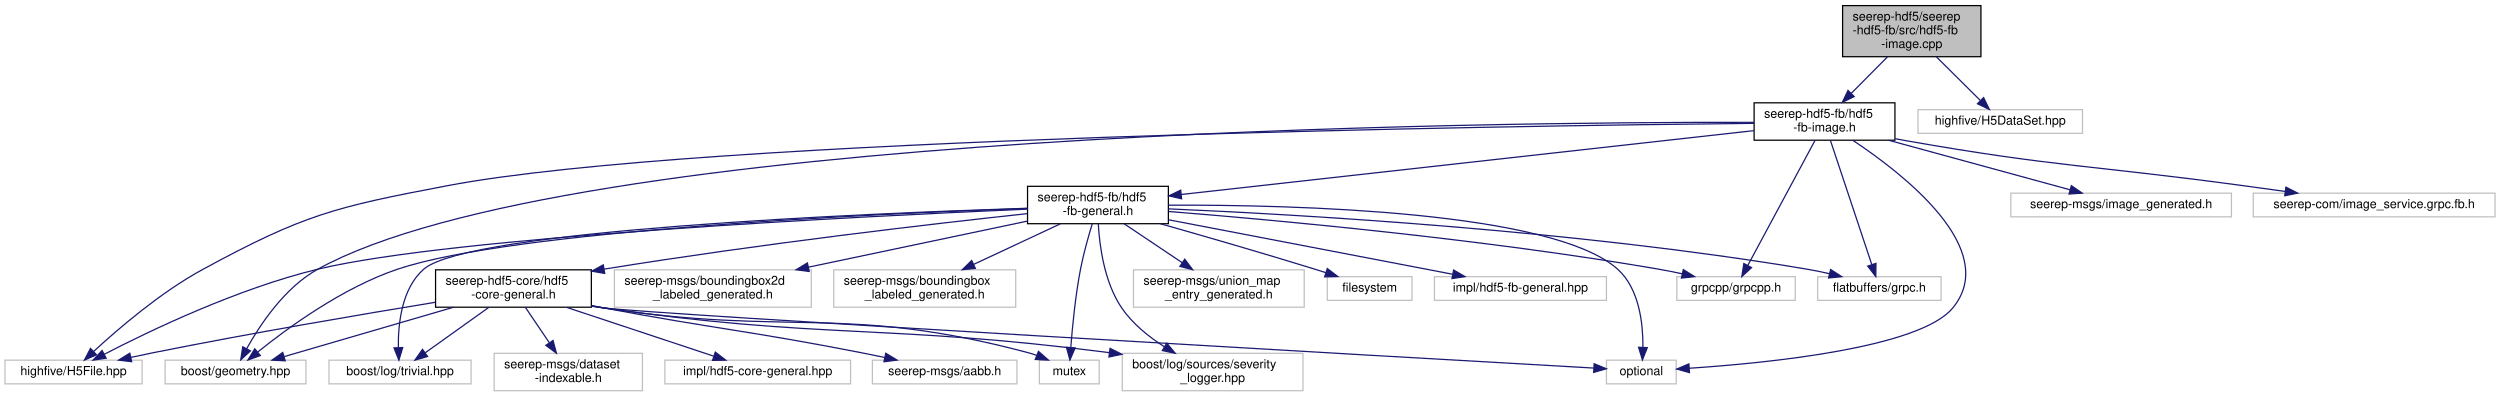
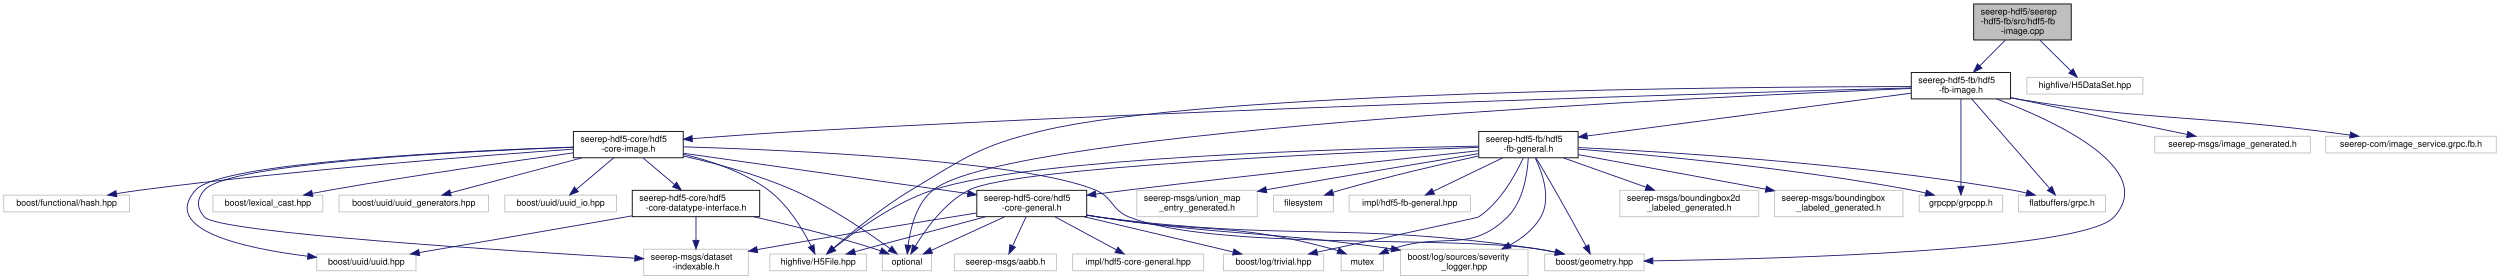
- <svg xmlns="http://www.w3.org/2000/svg" xmlns:xlink="http://www.w3.org/1999/xlink" width="2006pt" height="318pt" viewBox="0.00 0.00 2006.00 318.00">
+ <svg xmlns="http://www.w3.org/2000/svg" xmlns:xlink="http://www.w3.org/1999/xlink" width="2844pt" height="318pt" viewBox="0.00 0.00 2843.50 318.00">
  <g id="graph0" class="graph" transform="scale(1 1) rotate(0) translate(4 314)">
    <g id="node1" class="node">
      <g id="a_node1">
        <a xlink:title=" ">
-           <polygon fill="#bfbfbf" stroke="black" points="1474.5,-268.5 1474.5,-309.5 1585.5,-309.5 1585.5,-268.5 1474.5,-268.5" />
-           <text text-anchor="start" x="1482.5" y="-297.5" font-family="Helvetica,sans-Serif" font-size="10.00">seerep-hdf5/seerep</text>
-           <text text-anchor="start" x="1482.5" y="-286.5" font-family="Helvetica,sans-Serif" font-size="10.00">-hdf5-fb/src/hdf5-fb</text>
-           <text text-anchor="middle" x="1530" y="-275.5" font-family="Helvetica,sans-Serif" font-size="10.00">-image.cpp</text>
+           <polygon fill="#bfbfbf" stroke="black" points="2241,-268.5 2241,-309.5 2352,-309.5 2352,-268.5 2241,-268.5" />
+           <text text-anchor="start" x="2249" y="-297.5" font-family="Helvetica,sans-Serif" font-size="10.00">seerep-hdf5/seerep</text>
+           <text text-anchor="start" x="2249" y="-286.5" font-family="Helvetica,sans-Serif" font-size="10.00">-hdf5-fb/src/hdf5-fb</text>
+           <text text-anchor="middle" x="2296.5" y="-275.5" font-family="Helvetica,sans-Serif" font-size="10.00">-image.cpp</text>
        </a>
      </g>
    </g>
    <g id="node2" class="node">
      <g id="a_node2">
        <a xlink:href="hdf5-fb-image_8h.html" target="_top" xlink:title=" ">
-           <polygon fill="none" stroke="black" points="1403.5,-201.5 1403.5,-231.5 1516.5,-231.5 1516.5,-201.5 1403.5,-201.5" />
-           <text text-anchor="start" x="1411.5" y="-219.5" font-family="Helvetica,sans-Serif" font-size="10.00">seerep-hdf5-fb/hdf5</text>
-           <text text-anchor="middle" x="1460" y="-208.5" font-family="Helvetica,sans-Serif" font-size="10.00">-fb-image.h</text>
+           <polygon fill="none" stroke="black" points="2170,-201.5 2170,-231.5 2283,-231.5 2283,-201.5 2170,-201.5" />
+           <text text-anchor="start" x="2178" y="-219.5" font-family="Helvetica,sans-Serif" font-size="10.00">seerep-hdf5-fb/hdf5</text>
+           <text text-anchor="middle" x="2226.5" y="-208.5" font-family="Helvetica,sans-Serif" font-size="10.00">-fb-image.h</text>
        </a>
      </g>
    </g>
    <g id="edge1" class="edge">
-       <path fill="none" stroke="midnightblue" d="M1510.5,-268.36C1501.44,-259.23 1490.63,-248.35 1481.35,-239" />
-       <polygon fill="midnightblue" stroke="midnightblue" points="1483.82,-236.52 1474.29,-231.89 1478.85,-241.45 1483.82,-236.52" />
+       <path fill="none" stroke="midnightblue" d="M2277,-268.36C2267.94,-259.23 2257.13,-248.35 2247.85,-239" />
+       <polygon fill="midnightblue" stroke="midnightblue" points="2250.32,-236.52 2240.79,-231.89 2245.35,-241.45 2250.32,-236.52" />
+     </g>
+     <g id="node30" class="node">
+       <g id="a_node30">
+         <a xlink:title=" ">
+           <polygon fill="none" stroke="#bfbfbf" points="2301.5,-207 2301.5,-226 2433.5,-226 2433.5,-207 2301.5,-207" />
+           <text text-anchor="middle" x="2367.5" y="-214" font-family="Helvetica,sans-Serif" font-size="10.00">highfive/H5DataSet.hpp</text>
+         </a>
+       </g>
+     </g>
+     <g id="edge48" class="edge">
+       <path fill="none" stroke="midnightblue" d="M2316.28,-268.36C2327.39,-257.32 2341.09,-243.72 2351.52,-233.37" />
+       <polygon fill="midnightblue" stroke="midnightblue" points="2354.14,-235.7 2358.77,-226.17 2349.2,-230.74 2354.14,-235.7" />
+     </g>
+     <g id="node3" class="node">
+       <g id="a_node3">
+         <a xlink:title=" ">
+           <polygon fill="none" stroke="#bfbfbf" points="871.5,-6 871.5,-25 981.5,-25 981.5,-6 871.5,-6" />
+           <text text-anchor="middle" x="926.5" y="-13" font-family="Helvetica,sans-Serif" font-size="10.00">highfive/H5File.hpp</text>
+         </a>
+       </g>
+     </g>
+     <g id="edge2" class="edge">
+       <path fill="none" stroke="midnightblue" d="M2169.89,-215.56C1980.56,-215.31 1370.72,-210.88 1180.5,-165 1110.31,-148.07 1094.42,-135.14 1032.5,-98 999.23,-78.04 964.22,-49.41 943.93,-31.93" />
+       <polygon fill="midnightblue" stroke="midnightblue" points="946.02,-29.11 936.18,-25.18 941.42,-34.39 946.02,-29.11" />
+     </g>
+     <g id="node4" class="node">
+       <g id="a_node4">
+         <a xlink:href="hdf5-core-image_8h.html" target="_top" xlink:title=" ">
+           <polygon fill="none" stroke="black" points="648,-134.5 648,-164.5 773,-164.5 773,-134.5 648,-134.5" />
+           <text text-anchor="start" x="656" y="-152.5" font-family="Helvetica,sans-Serif" font-size="10.00">seerep-hdf5-core/hdf5</text>
+           <text text-anchor="middle" x="710.5" y="-141.5" font-family="Helvetica,sans-Serif" font-size="10.00">-core-image.h</text>
+         </a>
+       </g>
+     </g>
+     <g id="edge3" class="edge">
+       <path fill="none" stroke="midnightblue" d="M2169.8,-213.99C1987.33,-209.01 1398.88,-191.8 912.5,-165 869.64,-162.64 821.72,-159.23 783.31,-156.31" />
+       <polygon fill="midnightblue" stroke="midnightblue" points="783.49,-152.82 773.25,-155.54 782.95,-159.8 783.49,-152.82" />
+     </g>
+     <g id="node8" class="node">
+       <g id="a_node8">
+         <a xlink:title=" ">
+           <polygon fill="none" stroke="#bfbfbf" points="999.5,-6 999.5,-25 1055.5,-25 1055.5,-6 999.5,-6" />
+           <text text-anchor="middle" x="1027.5" y="-13" font-family="Helvetica,sans-Serif" font-size="10.00">optional</text>
+         </a>
+       </g>
+     </g>
+     <g id="edge46" class="edge">
+       <path fill="none" stroke="midnightblue" d="M2169.65,-213.31C1947.51,-204.3 1145.98,-167.18 1057.5,-98 1038.23,-82.93 1031.33,-54.23 1028.87,-35.22" />
+       <polygon fill="midnightblue" stroke="midnightblue" points="1032.33,-34.69 1027.85,-25.09 1025.37,-35.39 1032.33,-34.69" />
+     </g>
+     <g id="node11" class="node">
+       <g id="a_node11">
+         <a xlink:title=" ">
+           <polygon fill="none" stroke="#bfbfbf" points="1753,-6 1753,-25 1866,-25 1866,-6 1753,-6" />
+           <text text-anchor="middle" x="1809.5" y="-13" font-family="Helvetica,sans-Serif" font-size="10.00">boost/geometry.hpp</text>
+         </a>
+       </g>
+     </g>
+     <g id="edge45" class="edge">
+       <path fill="none" stroke="midnightblue" d="M2266.97,-201.47C2332.86,-176.59 2451.13,-122.14 2400.5,-67 2365.62,-29.01 2023.46,-19.55 1876.27,-17.24" />
+       <polygon fill="midnightblue" stroke="midnightblue" points="1876.07,-13.73 1866.01,-17.08 1875.96,-20.73 1876.07,-13.73" />
+     </g>
+     <g id="node20" class="node">
+       <g id="a_node20">
+         <a xlink:href="hdf5-fb-general_8h.html" target="_top" xlink:title=" ">
+           <polygon fill="none" stroke="black" points="1678,-134.5 1678,-164.5 1791,-164.5 1791,-134.5 1678,-134.5" />
+           <text text-anchor="start" x="1686" y="-152.5" font-family="Helvetica,sans-Serif" font-size="10.00">seerep-hdf5-fb/hdf5</text>
+           <text text-anchor="middle" x="1734.5" y="-141.5" font-family="Helvetica,sans-Serif" font-size="10.00">-fb-general.h</text>
+         </a>
+       </g>
+     </g>
+     <g id="edge27" class="edge">
+       <path fill="none" stroke="midnightblue" d="M2169.58,-207.98C2078.09,-195.89 1898.73,-172.2 1801.31,-159.33" />
+       <polygon fill="midnightblue" stroke="midnightblue" points="1801.66,-155.84 1791.29,-158 1800.74,-162.78 1801.66,-155.84" />
+     </g>
+     <g id="node24" class="node">
+       <g id="a_node24">
+         <a xlink:title=" ">
+           <polygon fill="none" stroke="#bfbfbf" points="2179,-73 2179,-92 2274,-92 2274,-73 2179,-73" />
+           <text text-anchor="middle" x="2226.5" y="-80" font-family="Helvetica,sans-Serif" font-size="10.00">grpcpp/grpcpp.h</text>
+         </a>
+       </g>
+     </g>
+     <g id="edge44" class="edge">
+       <path fill="none" stroke="midnightblue" d="M2226.5,-201.37C2226.5,-177.5 2226.5,-129.18 2226.5,-102.41" />
+       <polygon fill="midnightblue" stroke="midnightblue" points="2230,-102.1 2226.5,-92.1 2223,-102.1 2230,-102.1" />
+     </g>
+     <g id="node25" class="node">
+       <g id="a_node25">
+         <a xlink:title=" ">
+           <polygon fill="none" stroke="#bfbfbf" points="2292,-73 2292,-92 2391,-92 2391,-73 2292,-73" />
+           <text text-anchor="middle" x="2341.5" y="-80" font-family="Helvetica,sans-Serif" font-size="10.00">flatbuffers/grpc.h</text>
+         </a>
+       </g>
+     </g>
+     <g id="edge47" class="edge">
+       <path fill="none" stroke="midnightblue" d="M2238.81,-201.37C2260.26,-176.76 2304.37,-126.12 2327.16,-99.96" />
+       <polygon fill="midnightblue" stroke="midnightblue" points="2330.08,-101.94 2334.01,-92.1 2324.8,-97.34 2330.08,-101.94" />
+     </g>
+     <g id="node28" class="node">
+       <g id="a_node28">
+         <a xlink:title=" ">
+           <polygon fill="none" stroke="#bfbfbf" points="2447,-140 2447,-159 2624,-159 2624,-140 2447,-140" />
+           <text text-anchor="middle" x="2535.5" y="-147" font-family="Helvetica,sans-Serif" font-size="10.00">seerep-msgs/image_generated.h</text>
+         </a>
+       </g>
+     </g>
+     <g id="edge42" class="edge">
+       <path fill="none" stroke="midnightblue" d="M2283.02,-203.04C2286.22,-202.35 2289.4,-201.66 2292.5,-201 2358.39,-186.92 2434.46,-171.19 2483.68,-161.09" />
+       <polygon fill="midnightblue" stroke="midnightblue" points="2484.67,-164.46 2493.76,-159.02 2483.26,-157.6 2484.67,-164.46" />
+     </g>
+     <g id="node29" class="node">
+       <g id="a_node29">
+         <a xlink:title=" ">
+           <polygon fill="none" stroke="#bfbfbf" points="2641.5,-140 2641.5,-159 2835.5,-159 2835.5,-140 2641.5,-140" />
+           <text text-anchor="middle" x="2738.5" y="-147" font-family="Helvetica,sans-Serif" font-size="10.00">seerep-com/image_service.grpc.fb.h</text>
+         </a>
+       </g>
+     </g>
+     <g id="edge43" class="edge">
+       <path fill="none" stroke="midnightblue" d="M2283.3,-202.6C2286.41,-202.03 2289.49,-201.49 2292.5,-201 2442.93,-176.61 2482.22,-183.43 2633.5,-165 2644.94,-163.61 2657.08,-162.03 2668.87,-160.43" />
+       <polygon fill="midnightblue" stroke="midnightblue" points="2669.69,-163.86 2679.13,-159.04 2668.75,-156.92 2669.69,-163.86" />
+     </g>
+     <g id="edge4" class="edge">
+       <path fill="none" stroke="midnightblue" d="M773.35,-138.41C804.51,-131.07 841.38,-118.67 869.5,-98 892.27,-81.26 909.23,-52.61 918.49,-34.12" />
+       <polygon fill="midnightblue" stroke="midnightblue" points="921.68,-35.57 922.84,-25.03 915.37,-32.54 921.68,-35.57" />
+     </g>
+     <g id="node5" class="node">
+       <g id="a_node5">
+         <a xlink:href="hdf5-core-datatype-interface_8h.html" target="_top" xlink:title=" ">
+           <polygon fill="none" stroke="black" points="715,-67.5 715,-97.5 860,-97.5 860,-67.5 715,-67.5" />
+           <text text-anchor="start" x="723" y="-85.5" font-family="Helvetica,sans-Serif" font-size="10.00">seerep-hdf5-core/hdf5</text>
+           <text text-anchor="middle" x="787.5" y="-74.5" font-family="Helvetica,sans-Serif" font-size="10.00">-core-datatype-interface.h</text>
+         </a>
+       </g>
+     </g>
+     <g id="edge5" class="edge">
+       <path fill="none" stroke="midnightblue" d="M727.21,-134.4C737.7,-125.54 751.42,-113.96 763.11,-104.09" />
+       <polygon fill="midnightblue" stroke="midnightblue" points="765.44,-106.7 770.82,-97.58 760.93,-101.35 765.44,-106.7" />
+     </g>
+     <g id="node6" class="node">
+       <g id="a_node6">
+         <a xlink:title=" ">
+           <polygon fill="none" stroke="#bfbfbf" points="728,-0.5 728,-30.5 847,-30.5 847,-0.5 728,-0.5" />
+           <text text-anchor="start" x="736" y="-18.5" font-family="Helvetica,sans-Serif" font-size="10.00">seerep-msgs/dataset</text>
+           <text text-anchor="middle" x="787.5" y="-7.5" font-family="Helvetica,sans-Serif" font-size="10.00">-indexable.h</text>
+         </a>
+       </g>
+     </g>
+     <g id="edge19" class="edge">
+       <path fill="none" stroke="midnightblue" d="M647.55,-146.51C523.29,-141.93 256.06,-128.59 228.5,-98 219.28,-87.76 219.21,-77.17 228.5,-67 244.8,-49.16 571.47,-28.65 717.73,-20.31" />
+       <polygon fill="midnightblue" stroke="midnightblue" points="718.16,-23.8 727.95,-19.74 717.76,-16.81 718.16,-23.8" />
+     </g>
+     <g id="node7" class="node">
+       <g id="a_node7">
+         <a xlink:title=" ">
+           <polygon fill="none" stroke="#bfbfbf" points="356,-6 356,-25 469,-25 469,-6 356,-6" />
+           <text text-anchor="middle" x="412.5" y="-13" font-family="Helvetica,sans-Serif" font-size="10.00">boost/uuid/uuid.hpp</text>
+         </a>
+       </g>
+     </g>
+     <g id="edge24" class="edge">
+       <path fill="none" stroke="midnightblue" d="M647.7,-146.66C521.51,-142.31 246.76,-129.31 218.5,-98 177.26,-52.31 274.31,-31.46 345.5,-22.55" />
+       <polygon fill="midnightblue" stroke="midnightblue" points="346.28,-25.98 355.8,-21.31 345.45,-19.03 346.28,-25.98" />
+     </g>
+     <g id="edge21" class="edge">
+       <path fill="none" stroke="midnightblue" d="M773.12,-136.46C810.21,-128.15 857.59,-115.43 897.5,-98 939.46,-79.67 983.68,-49.21 1008.21,-31.18" />
+       <polygon fill="midnightblue" stroke="midnightblue" points="1010.39,-33.92 1016.32,-25.14 1006.2,-28.31 1010.39,-33.92" />
+     </g>
+     <g id="node9" class="node">
+       <g id="a_node9">
+         <a xlink:href="hdf5-core-general_8h.html" target="_top" xlink:title=" ">
+           <polygon fill="none" stroke="black" points="1107,-67.5 1107,-97.5 1232,-97.5 1232,-67.5 1107,-67.5" />
+           <text text-anchor="start" x="1115" y="-85.5" font-family="Helvetica,sans-Serif" font-size="10.00">seerep-hdf5-core/hdf5</text>
+           <text text-anchor="middle" x="1169.5" y="-74.5" font-family="Helvetica,sans-Serif" font-size="10.00">-core-general.h</text>
+         </a>
+       </g>
+     </g>
+     <g id="edge9" class="edge">
+       <path fill="none" stroke="midnightblue" d="M773.36,-139.6C857.76,-127.65 1007.39,-106.46 1096.62,-93.82" />
+       <polygon fill="midnightblue" stroke="midnightblue" points="1097.25,-97.27 1106.66,-92.4 1096.27,-90.34 1097.25,-97.27" />
+     </g>
+     <g id="edge20" class="edge">
+       <path fill="none" stroke="midnightblue" d="M773.25,-146.99C894.85,-143.33 1157.98,-131.67 1241.5,-98 1262.04,-89.72 1259.89,-75.1 1280.5,-67 1376.54,-29.24 1641.41,-46.11 1743.5,-31 1750.44,-29.97 1757.74,-28.63 1764.85,-27.19" />
+       <polygon fill="midnightblue" stroke="midnightblue" points="1766.02,-30.52 1775.07,-25.01 1764.56,-23.67 1766.02,-30.52" />
+     </g>
+     <g id="node16" class="node">
+       <g id="a_node16">
+         <a xlink:title=" ">
+           <polygon fill="none" stroke="#bfbfbf" points="0,-73 0,-92 143,-92 143,-73 0,-73" />
+           <text text-anchor="middle" x="71.5" y="-80" font-family="Helvetica,sans-Serif" font-size="10.00">boost/functional/hash.hpp</text>
+         </a>
+       </g>
+     </g>
+     <g id="edge22" class="edge">
+       <path fill="none" stroke="midnightblue" d="M647.72,-144.33C544.97,-137.15 334.61,-120.98 157.5,-98 148.03,-96.77 138,-95.27 128.27,-93.7" />
+       <polygon fill="midnightblue" stroke="midnightblue" points="128.71,-90.22 118.27,-92.05 127.57,-97.13 128.71,-90.22" />
+     </g>
+     <g id="node17" class="node">
+       <g id="a_node17">
+         <a xlink:title=" ">
+           <polygon fill="none" stroke="#bfbfbf" points="238,-73 238,-92 363,-92 363,-73 238,-73" />
+           <text text-anchor="middle" x="300.5" y="-80" font-family="Helvetica,sans-Serif" font-size="10.00">boost/lexical_cast.hpp</text>
+         </a>
+       </g>
+     </g>
+     <g id="edge23" class="edge">
+       <path fill="none" stroke="midnightblue" d="M647.74,-140.09C579.76,-130.75 468.2,-114.77 372.5,-98 365.66,-96.8 358.48,-95.46 351.41,-94.08" />
+       <polygon fill="midnightblue" stroke="midnightblue" points="351.66,-90.57 341.18,-92.06 350.31,-97.43 351.66,-90.57" />
+     </g>
+     <g id="node18" class="node">
+       <g id="a_node18">
+         <a xlink:title=" ">
+           <polygon fill="none" stroke="#bfbfbf" points="381.5,-73 381.5,-92 551.5,-92 551.5,-73 381.5,-73" />
+           <text text-anchor="middle" x="466.5" y="-80" font-family="Helvetica,sans-Serif" font-size="10.00">boost/uuid/uuid_generators.hpp</text>
+         </a>
+       </g>
+     </g>
+     <g id="edge25" class="edge">
+       <path fill="none" stroke="midnightblue" d="M657.86,-134.48C613.08,-122.55 549.63,-105.64 508.27,-94.63" />
+       <polygon fill="midnightblue" stroke="midnightblue" points="509.08,-91.22 498.52,-92.03 507.28,-97.98 509.08,-91.22" />
+     </g>
+     <g id="node19" class="node">
+       <g id="a_node19">
+         <a xlink:title=" ">
+           <polygon fill="none" stroke="#bfbfbf" points="570,-73 570,-92 697,-92 697,-73 570,-73" />
+           <text text-anchor="middle" x="633.5" y="-80" font-family="Helvetica,sans-Serif" font-size="10.00">boost/uuid/uuid_io.hpp</text>
+         </a>
+       </g>
+     </g>
+     <g id="edge26" class="edge">
+       <path fill="none" stroke="midnightblue" d="M693.79,-134.4C681.31,-123.86 664.27,-109.48 651.49,-98.69" />
+       <polygon fill="midnightblue" stroke="midnightblue" points="653.7,-95.97 643.8,-92.19 649.18,-101.32 653.7,-95.97" />
+     </g>
+     <g id="edge6" class="edge">
+       <path fill="none" stroke="midnightblue" d="M787.5,-67.4C787.5,-59.64 787.5,-49.81 787.5,-40.86" />
+       <polygon fill="midnightblue" stroke="midnightblue" points="791,-40.58 787.5,-30.58 784,-40.58 791,-40.58" />
+     </g>
+     <g id="edge7" class="edge">
+       <path fill="none" stroke="midnightblue" d="M714.65,-68.43C711.9,-67.95 709.17,-67.47 706.5,-67 625.61,-52.81 532.12,-36.82 472.68,-26.71" />
+       <polygon fill="midnightblue" stroke="midnightblue" points="473.16,-23.24 462.72,-25.02 471.99,-30.14 473.16,-23.24" />
+     </g>
+     <g id="edge8" class="edge">
+       <path fill="none" stroke="midnightblue" d="M853.01,-67.47C893.08,-58.34 945.17,-45.45 990.5,-31 992.77,-30.27 995.11,-29.48 997.45,-28.65" />
+       <polygon fill="midnightblue" stroke="midnightblue" points="998.78,-31.89 1006.93,-25.11 996.33,-25.33 998.78,-31.89" />
+     </g>
+     <g id="edge10" class="edge">
+       <path fill="none" stroke="midnightblue" d="M1117.07,-67.48C1072.47,-55.55 1009.28,-38.64 968.1,-27.63" />
+       <polygon fill="midnightblue" stroke="midnightblue" points="968.95,-24.23 958.38,-25.03 967.14,-30.99 968.95,-24.23" />
+     </g>
+     <g id="edge12" class="edge">
+       <path fill="none" stroke="midnightblue" d="M1106.79,-71.71C1044.69,-61.89 946.91,-46.1 862.5,-31 860.79,-30.69 859.07,-30.38 857.33,-30.07" />
+       <polygon fill="midnightblue" stroke="midnightblue" points="857.71,-26.58 847.24,-28.21 856.44,-33.46 857.71,-26.58" />
+     </g>
+     <g id="edge15" class="edge">
+       <path fill="none" stroke="midnightblue" d="M1138.69,-67.4C1113.88,-56.04 1079.32,-40.22 1055.34,-29.24" />
+       <polygon fill="midnightblue" stroke="midnightblue" points="1056.63,-25.99 1046.08,-25.01 1053.72,-32.35 1056.63,-25.99" />
+     </g>
+     <g id="node10" class="node">
+       <g id="a_node10">
+         <a xlink:title=" ">
+           <polygon fill="none" stroke="#bfbfbf" points="1081.5,-6 1081.5,-25 1197.5,-25 1197.5,-6 1081.5,-6" />
+           <text text-anchor="middle" x="1139.5" y="-13" font-family="Helvetica,sans-Serif" font-size="10.00">seerep-msgs/aabb.h</text>
+         </a>
+       </g>
+     </g>
+     <g id="edge11" class="edge">
+       <path fill="none" stroke="midnightblue" d="M1162.99,-67.4C1158.54,-57.76 1152.61,-44.91 1147.82,-34.54" />
+       <polygon fill="midnightblue" stroke="midnightblue" points="1150.88,-32.81 1143.51,-25.19 1144.53,-35.74 1150.88,-32.81" />
+     </g>
+     <g id="edge13" class="edge">
+       <path fill="none" stroke="midnightblue" d="M1232.02,-69.11C1236.91,-68.33 1241.78,-67.61 1246.5,-67 1466.12,-38.46 1524.33,-62.84 1743.5,-31 1750.44,-29.99 1757.74,-28.66 1764.85,-27.22" />
+       <polygon fill="midnightblue" stroke="midnightblue" points="1766.02,-30.55 1775.08,-25.04 1764.57,-23.7 1766.02,-30.55" />
+     </g>
+     <g id="node12" class="node">
+       <g id="a_node12">
+         <a xlink:title=" ">
+           <polygon fill="none" stroke="#bfbfbf" points="1521.5,-6 1521.5,-25 1569.5,-25 1569.5,-6 1521.5,-6" />
+           <text text-anchor="middle" x="1545.5" y="-13" font-family="Helvetica,sans-Serif" font-size="10.00">mutex</text>
+         </a>
+       </g>
+     </g>
+     <g id="edge14" class="edge">
+       <path fill="none" stroke="midnightblue" d="M1232.07,-69.44C1236.95,-68.59 1241.8,-67.76 1246.5,-67 1363.39,-48.04 1396.19,-61.92 1510.5,-31 1512.94,-30.34 1515.45,-29.55 1517.93,-28.68" />
+       <polygon fill="midnightblue" stroke="midnightblue" points="1519.21,-31.94 1527.28,-25.09 1516.69,-25.41 1519.21,-31.94" />
+     </g>
+     <g id="node13" class="node">
+       <g id="a_node13">
+         <a xlink:title=" ">
+           <polygon fill="none" stroke="#bfbfbf" points="1589,-0.5 1589,-30.5 1734,-30.5 1734,-0.5 1589,-0.5" />
+           <text text-anchor="start" x="1597" y="-18.5" font-family="Helvetica,sans-Serif" font-size="10.00">boost/log/sources/severity</text>
+           <text text-anchor="middle" x="1661.5" y="-7.5" font-family="Helvetica,sans-Serif" font-size="10.00">_logger.hpp</text>
+         </a>
+       </g>
+     </g>
+     <g id="edge16" class="edge">
+       <path fill="none" stroke="midnightblue" d="M1232.05,-69.3C1236.93,-68.48 1241.79,-67.7 1246.5,-67 1393.32,-45.25 1431.54,-51.78 1578.5,-31 1578.6,-30.99 1578.71,-30.97 1578.81,-30.96" />
+       <polygon fill="midnightblue" stroke="midnightblue" points="1579.29,-34.42 1588.67,-29.5 1578.26,-27.5 1579.29,-34.42" />
+     </g>
+     <g id="node14" class="node">
+       <g id="a_node14">
+         <a xlink:title=" ">
+           <polygon fill="none" stroke="#bfbfbf" points="1387.5,-6 1387.5,-25 1501.5,-25 1501.5,-6 1387.5,-6" />
+           <text text-anchor="middle" x="1444.5" y="-13" font-family="Helvetica,sans-Serif" font-size="10.00">boost/log/trivial.hpp</text>
+         </a>
+       </g>
+     </g>
+     <g id="edge17" class="edge">
+       <path fill="none" stroke="midnightblue" d="M1228.83,-67.48C1279.73,-55.45 1352.02,-38.36 1398.6,-27.35" />
+       <polygon fill="midnightblue" stroke="midnightblue" points="1399.49,-30.74 1408.42,-25.03 1397.88,-23.92 1399.49,-30.74" />
+     </g>
+     <g id="node15" class="node">
+       <g id="a_node15">
+         <a xlink:title=" ">
+           <polygon fill="none" stroke="#bfbfbf" points="1216,-6 1216,-25 1365,-25 1365,-6 1216,-6" />
+           <text text-anchor="middle" x="1290.5" y="-13" font-family="Helvetica,sans-Serif" font-size="10.00">impl/hdf5-core-general.hpp</text>
+         </a>
+       </g>
+     </g>
+     <g id="edge18" class="edge">
+       <path fill="none" stroke="midnightblue" d="M1195.76,-67.4C1216.52,-56.24 1245.3,-40.78 1265.68,-29.83" />
+       <polygon fill="midnightblue" stroke="midnightblue" points="1267.51,-32.82 1274.66,-25.01 1264.2,-26.66 1267.51,-32.82" />
+     </g>
+     <g id="edge28" class="edge">
+       <path fill="none" stroke="midnightblue" d="M1677.76,-147.74C1536.5,-145.29 1172.2,-135.44 1057.5,-98 1013.05,-83.49 968.31,-50.87 944.34,-31.59" />
+       <polygon fill="midnightblue" stroke="midnightblue" points="946.44,-28.79 936.49,-25.15 942,-34.2 946.44,-28.79" />
+     </g>
+     <g id="edge38" class="edge">
+       <path fill="none" stroke="midnightblue" d="M1677.82,-146.44C1531.61,-140.79 1149.54,-123.71 1098.5,-98 1070.4,-83.84 1048.65,-53.27 1036.99,-33.86" />
+       <polygon fill="midnightblue" stroke="midnightblue" points="1039.98,-32.03 1031.96,-25.11 1033.91,-35.52 1039.98,-32.03" />
+     </g>
+     <g id="edge29" class="edge">
+       <path fill="none" stroke="midnightblue" d="M1677.84,-142.55C1591.88,-133.44 1423.4,-115.28 1280.5,-98 1268.17,-96.51 1255.08,-94.86 1242.37,-93.22" />
+       <polygon fill="midnightblue" stroke="midnightblue" points="1242.65,-89.73 1232.29,-91.91 1241.75,-96.67 1242.65,-89.73" />
+     </g>
+     <g id="edge35" class="edge">
+       <path fill="none" stroke="midnightblue" d="M1743.03,-134.42C1749.1,-124.33 1757.4,-110.39 1764.5,-98 1777.01,-76.17 1790.95,-50.75 1799.95,-34.18" />
+       <polygon fill="midnightblue" stroke="midnightblue" points="1803.17,-35.58 1804.86,-25.12 1797.02,-32.24 1803.17,-35.58" />
+     </g>
+     <g id="edge37" class="edge">
+       <path fill="none" stroke="midnightblue" d="M1734.32,-134.31C1733.31,-116.18 1728.79,-85 1710.5,-67 1667.76,-24.95 1637.19,-50.51 1580.5,-31 1578.59,-30.34 1576.63,-29.63 1574.66,-28.89" />
+       <polygon fill="midnightblue" stroke="midnightblue" points="1575.55,-25.48 1564.96,-25.06 1572.97,-31.99 1575.55,-25.48" />
+     </g>
+     <g id="edge39" class="edge">
+       <path fill="none" stroke="midnightblue" d="M1742.3,-134.25C1750.51,-117.15 1760.68,-88.15 1748.5,-67 1740.57,-53.22 1727.27,-42.85 1713.43,-35.22" />
+       <polygon fill="midnightblue" stroke="midnightblue" points="1714.81,-31.99 1704.31,-30.58 1711.64,-38.23 1714.81,-31.99" />
+     </g>
+     <g id="edge40" class="edge">
+       <path fill="none" stroke="midnightblue" d="M1728.55,-134.21C1720.06,-115.67 1702.66,-83.73 1677.5,-67 1676.53,-66.36 1562.63,-41.84 1494.46,-27.21" />
+       <polygon fill="midnightblue" stroke="midnightblue" points="1494.85,-23.72 1484.34,-25.04 1493.39,-30.56 1494.85,-23.72" />
+     </g>
+     <g id="node21" class="node">
+       <g id="a_node21">
+         <a xlink:title=" ">
+           <polygon fill="none" stroke="#bfbfbf" points="1838.5,-67.5 1838.5,-97.5 1996.5,-97.5 1996.5,-67.5 1838.5,-67.5" />
+           <text text-anchor="start" x="1846.5" y="-85.5" font-family="Helvetica,sans-Serif" font-size="10.00">seerep-msgs/boundingbox2d</text>
+           <text text-anchor="middle" x="1917.5" y="-74.5" font-family="Helvetica,sans-Serif" font-size="10.00">_labeled_generated.h</text>
+         </a>
+       </g>
+     </g>
+     <g id="edge30" class="edge">
+       <path fill="none" stroke="midnightblue" d="M1774.21,-134.4C1801.79,-124.6 1838.72,-111.48 1868.19,-101.02" />
+       <polygon fill="midnightblue" stroke="midnightblue" points="1869.62,-104.22 1877.87,-97.58 1867.27,-97.63 1869.62,-104.22" />
+     </g>
+     <g id="node22" class="node">
+       <g id="a_node22">
+         <a xlink:title=" ">
+           <polygon fill="none" stroke="#bfbfbf" points="2014.5,-67.5 2014.5,-97.5 2160.5,-97.5 2160.5,-67.5 2014.5,-67.5" />
+           <text text-anchor="start" x="2022.5" y="-85.5" font-family="Helvetica,sans-Serif" font-size="10.00">seerep-msgs/boundingbox</text>
+           <text text-anchor="middle" x="2087.5" y="-74.5" font-family="Helvetica,sans-Serif" font-size="10.00">_labeled_generated.h</text>
+         </a>
+       </g>
+     </g>
+     <g id="edge31" class="edge">
+       <path fill="none" stroke="midnightblue" d="M1791.22,-138.06C1848.87,-127.44 1938.8,-110.88 2004.47,-98.79" />
+       <polygon fill="midnightblue" stroke="midnightblue" points="2005.19,-102.22 2014.39,-96.96 2003.92,-95.33 2005.19,-102.22" />
    </g>
    <g id="node23" class="node">
      <g id="a_node23">
        <a xlink:title=" ">
-           <polygon fill="none" stroke="#bfbfbf" points="1535,-207 1535,-226 1667,-226 1667,-207 1535,-207" />
-           <text text-anchor="middle" x="1601" y="-214" font-family="Helvetica,sans-Serif" font-size="10.00">highfive/H5DataSet.hpp</text>
-         </a>
-       </g>
+           <polygon fill="none" stroke="#bfbfbf" points="1289,-67.5 1289,-97.5 1426,-97.5 1426,-67.5 1289,-67.5" />
+           <text text-anchor="start" x="1297" y="-85.5" font-family="Helvetica,sans-Serif" font-size="10.00">seerep-msgs/union_map</text>
+           <text text-anchor="middle" x="1357.5" y="-74.5" font-family="Helvetica,sans-Serif" font-size="10.00">_entry_generated.h</text>
+         </a>
+       </g>
+     </g>
+     <g id="edge32" class="edge">
+       <path fill="none" stroke="midnightblue" d="M1677.97,-139.24C1619.92,-129.66 1526.7,-114.11 1436.27,-98.12" />
+       <polygon fill="midnightblue" stroke="midnightblue" points="1436.85,-94.67 1426.39,-96.37 1435.63,-101.56 1436.85,-94.67" />
    </g>
    <g id="edge33" class="edge">
-       <path fill="none" stroke="midnightblue" d="M1549.78,-268.36C1560.89,-257.32 1574.59,-243.72 1585.02,-233.37" />
-       <polygon fill="midnightblue" stroke="midnightblue" points="1587.64,-235.7 1592.27,-226.17 1582.7,-230.74 1587.64,-235.7" />
-     </g>
-     <g id="node3" class="node">
-       <g id="a_node3">
-         <a xlink:title=" ">
-           <polygon fill="none" stroke="#bfbfbf" points="0,-6 0,-25 110,-25 110,-6 0,-6" />
-           <text text-anchor="middle" x="55" y="-13" font-family="Helvetica,sans-Serif" font-size="10.00">highfive/H5File.hpp</text>
-         </a>
-       </g>
-     </g>
-     <g id="edge2" class="edge">
-       <path fill="none" stroke="midnightblue" d="M1403.44,-215.03C1207.59,-213.07 559.12,-203.73 355,-165 264.55,-147.84 239.92,-141.9 159,-98 124.95,-79.53 90.57,-49.96 71.11,-31.98" />
-       <polygon fill="midnightblue" stroke="midnightblue" points="73.41,-29.34 63.72,-25.04 68.62,-34.44 73.41,-29.34" />
-     </g>
-     <g id="node4" class="node">
-       <g id="a_node4">
-         <a xlink:href="hdf5-fb-general_8h.html" target="_top" xlink:title=" ">
-           <polygon fill="none" stroke="black" points="820.5,-134.5 820.5,-164.5 933.5,-164.5 933.5,-134.5 820.5,-134.5" />
-           <text text-anchor="start" x="828.5" y="-152.5" font-family="Helvetica,sans-Serif" font-size="10.00">seerep-hdf5-fb/hdf5</text>
-           <text text-anchor="middle" x="877" y="-141.5" font-family="Helvetica,sans-Serif" font-size="10.00">-fb-general.h</text>
-         </a>
-       </g>
-     </g>
-     <g id="edge3" class="edge">
-       <path fill="none" stroke="midnightblue" d="M1403.3,-209.18C1295.12,-197.12 1059.71,-170.87 943.97,-157.97" />
-       <polygon fill="midnightblue" stroke="midnightblue" points="944.15,-154.47 933.83,-156.84 943.38,-161.42 944.15,-154.47" />
-     </g>
-     <g id="node8" class="node">
-       <g id="a_node8">
-         <a xlink:title=" ">
-           <polygon fill="none" stroke="#bfbfbf" points="128.5,-6 128.5,-25 241.5,-25 241.5,-6 128.5,-6" />
-           <text text-anchor="middle" x="185" y="-13" font-family="Helvetica,sans-Serif" font-size="10.00">boost/geometry.hpp</text>
-         </a>
-       </g>
-     </g>
-     <g id="edge30" class="edge">
-       <path fill="none" stroke="midnightblue" d="M1403.48,-215.84C1192.52,-216.24 452.91,-209.51 251,-98 224.53,-83.38 204.63,-53.44 193.92,-34.2" />
-       <polygon fill="midnightblue" stroke="midnightblue" points="196.95,-32.44 189.16,-25.25 190.76,-35.73 196.95,-32.44" />
-     </g>
-     <g id="node10" class="node">
-       <g id="a_node10">
-         <a xlink:title=" ">
-           <polygon fill="none" stroke="#bfbfbf" points="1285,-6 1285,-25 1341,-25 1341,-6 1285,-6" />
-           <text text-anchor="middle" x="1313" y="-13" font-family="Helvetica,sans-Serif" font-size="10.00">optional</text>
-         </a>
-       </g>
-     </g>
-     <g id="edge31" class="edge">
-       <path fill="none" stroke="midnightblue" d="M1482.61,-201.46C1523.33,-174.47 1601.35,-113.87 1563,-67 1536.7,-34.86 1414.75,-22.71 1351.41,-18.51" />
-       <polygon fill="midnightblue" stroke="midnightblue" points="1351.61,-15.01 1341.41,-17.88 1351.17,-22 1351.61,-15.01" />
-     </g>
-     <g id="node17" class="node">
-       <g id="a_node17">
-         <a xlink:title=" ">
-           <polygon fill="none" stroke="#bfbfbf" points="1341.5,-73 1341.5,-92 1436.5,-92 1436.5,-73 1341.5,-73" />
-           <text text-anchor="middle" x="1389" y="-80" font-family="Helvetica,sans-Serif" font-size="10.00">grpcpp/grpcpp.h</text>
-         </a>
-       </g>
-     </g>
-     <g id="edge29" class="edge">
-       <path fill="none" stroke="midnightblue" d="M1452.4,-201.37C1439.33,-177.08 1412.63,-127.44 1398.41,-101" />
-       <polygon fill="midnightblue" stroke="midnightblue" points="1401.44,-99.25 1393.62,-92.1 1395.28,-102.56 1401.44,-99.25" />
-     </g>
-     <g id="node18" class="node">
-       <g id="a_node18">
-         <a xlink:title=" ">
-           <polygon fill="none" stroke="#bfbfbf" points="1454.5,-73 1454.5,-92 1553.5,-92 1553.5,-73 1454.5,-73" />
-           <text text-anchor="middle" x="1504" y="-80" font-family="Helvetica,sans-Serif" font-size="10.00">flatbuffers/grpc.h</text>
-         </a>
-       </g>
-     </g>
-     <g id="edge32" class="edge">
-       <path fill="none" stroke="midnightblue" d="M1464.71,-201.37C1472.74,-177.29 1489.06,-128.31 1497.93,-101.7" />
-       <polygon fill="midnightblue" stroke="midnightblue" points="1501.29,-102.69 1501.13,-92.1 1494.65,-100.48 1501.29,-102.69" />
-     </g>
-     <g id="node21" class="node">
-       <g id="a_node21">
-         <a xlink:title=" ">
-           <polygon fill="none" stroke="#bfbfbf" points="1609.5,-140 1609.5,-159 1786.5,-159 1786.5,-140 1609.5,-140" />
-           <text text-anchor="middle" x="1698" y="-147" font-family="Helvetica,sans-Serif" font-size="10.00">seerep-msgs/image_generated.h</text>
-         </a>
-       </g>
-     </g>
-     <g id="edge27" class="edge">
-       <path fill="none" stroke="midnightblue" d="M1511.35,-201.48C1554.94,-189.57 1616.66,-172.72 1657,-161.7" />
-       <polygon fill="midnightblue" stroke="midnightblue" points="1658.05,-165.04 1666.77,-159.03 1656.2,-158.29 1658.05,-165.04" />
-     </g>
-     <g id="node22" class="node">
-       <g id="a_node22">
-         <a xlink:title=" ">
-           <polygon fill="none" stroke="#bfbfbf" points="1804,-140 1804,-159 1998,-159 1998,-140 1804,-140" />
-           <text text-anchor="middle" x="1901" y="-147" font-family="Helvetica,sans-Serif" font-size="10.00">seerep-com/image_service.grpc.fb.h</text>
-         </a>
-       </g>
-     </g>
-     <g id="edge28" class="edge">
-       <path fill="none" stroke="midnightblue" d="M1516.82,-202.7C1519.92,-202.1 1523,-201.53 1526,-201 1645.23,-179.99 1676.04,-181.28 1796,-165 1806.82,-163.53 1818.26,-161.96 1829.46,-160.42" />
-       <polygon fill="midnightblue" stroke="midnightblue" points="1830.23,-163.85 1839.65,-159.02 1829.27,-156.92 1830.23,-163.85" />
-     </g>
-     <g id="edge4" class="edge">
-       <path fill="none" stroke="midnightblue" d="M820.47,-146.21C687.54,-140.44 358.3,-123.95 251,-98 186.55,-82.41 115.88,-48.48 79.57,-29.69" />
-       <polygon fill="midnightblue" stroke="midnightblue" points="81.17,-26.57 70.68,-25.03 77.92,-32.77 81.17,-26.57" />
-     </g>
-     <g id="node5" class="node">
-       <g id="a_node5">
-         <a xlink:href="hdf5-core-general_8h.html" target="_top" xlink:title=" ">
-           <polygon fill="none" stroke="black" points="345.5,-67.5 345.5,-97.5 470.5,-97.5 470.5,-67.5 345.5,-67.5" />
-           <text text-anchor="start" x="353.5" y="-85.5" font-family="Helvetica,sans-Serif" font-size="10.00">seerep-hdf5-core/hdf5</text>
-           <text text-anchor="middle" x="408" y="-74.5" font-family="Helvetica,sans-Serif" font-size="10.00">-core-general.h</text>
-         </a>
-       </g>
-     </g>
-     <g id="edge5" class="edge">
-       <path fill="none" stroke="midnightblue" d="M820.27,-142.59C745.02,-134.46 607.86,-118.63 480.7,-98.04" />
-       <polygon fill="midnightblue" stroke="midnightblue" points="481.21,-94.58 470.78,-96.42 480.09,-101.49 481.21,-94.58" />
-     </g>
-     <g id="edge20" class="edge">
-       <path fill="none" stroke="midnightblue" d="M820.49,-146.76C697.18,-142.43 407.61,-129.18 315,-98 270.93,-83.16 226.52,-50.66 202.72,-31.49" />
-       <polygon fill="midnightblue" stroke="midnightblue" points="204.87,-28.73 194.92,-25.09 200.43,-34.14 204.87,-28.73" />
-     </g>
-     <g id="node9" class="node">
-       <g id="a_node9">
-         <a xlink:title=" ">
-           <polygon fill="none" stroke="#bfbfbf" points="830,-6 830,-25 878,-25 878,-6 830,-6" />
-           <text text-anchor="middle" x="854" y="-13" font-family="Helvetica,sans-Serif" font-size="10.00">mutex</text>
-         </a>
-       </g>
-     </g>
-     <g id="edge22" class="edge">
-       <path fill="none" stroke="midnightblue" d="M872.46,-134.49C869.37,-124.44 865.41,-110.51 863,-98 858.89,-76.65 856.48,-51.76 855.2,-35.16" />
-       <polygon fill="midnightblue" stroke="midnightblue" points="858.69,-34.86 854.5,-25.13 851.71,-35.36 858.69,-34.86" />
-     </g>
-     <g id="edge23" class="edge">
-       <path fill="none" stroke="midnightblue" d="M933.57,-149.38C1035.01,-149.74 1242.09,-144.56 1294,-98 1311.46,-82.34 1314.45,-54.03 1314.28,-35.24" />
-       <polygon fill="midnightblue" stroke="midnightblue" points="1317.78,-35.07 1313.89,-25.21 1310.79,-35.34 1317.78,-35.07" />
-     </g>
-     <g id="node11" class="node">
-       <g id="a_node11">
-         <a xlink:title=" ">
-           <polygon fill="none" stroke="#bfbfbf" points="896.5,-0.5 896.5,-30.5 1041.5,-30.5 1041.5,-0.5 896.5,-0.5" />
-           <text text-anchor="start" x="904.5" y="-18.5" font-family="Helvetica,sans-Serif" font-size="10.00">boost/log/sources/severity</text>
-           <text text-anchor="middle" x="969" y="-7.5" font-family="Helvetica,sans-Serif" font-size="10.00">_logger.hpp</text>
-         </a>
-       </g>
-     </g>
-     <g id="edge24" class="edge">
-       <path fill="none" stroke="midnightblue" d="M877.27,-134.31C878.24,-117.01 882.03,-87.54 896,-67 904.66,-54.27 917.69,-43.78 930.35,-35.72" />
-       <polygon fill="midnightblue" stroke="midnightblue" points="932.22,-38.68 938.99,-30.54 928.62,-32.68 932.22,-38.68" />
-     </g>
-     <g id="node12" class="node">
-       <g id="a_node12">
-         <a xlink:title=" ">
-           <polygon fill="none" stroke="#bfbfbf" points="260,-6 260,-25 374,-25 374,-6 260,-6" />
-           <text text-anchor="middle" x="317" y="-13" font-family="Helvetica,sans-Serif" font-size="10.00">boost/log/trivial.hpp</text>
-         </a>
-       </g>
-     </g>
-     <g id="edge25" class="edge">
-       <path fill="none" stroke="midnightblue" d="M820.22,-146.9C688.76,-142.69 371.94,-129.36 336,-98 318.24,-82.5 315.36,-53.91 315.63,-35.05" />
-       <polygon fill="midnightblue" stroke="midnightblue" points="319.13,-35.15 316.09,-25 312.14,-34.84 319.13,-35.15" />
-     </g>
-     <g id="node14" class="node">
-       <g id="a_node14">
-         <a xlink:title=" ">
-           <polygon fill="none" stroke="#bfbfbf" points="489,-67.5 489,-97.5 647,-97.5 647,-67.5 489,-67.5" />
-           <text text-anchor="start" x="497" y="-85.5" font-family="Helvetica,sans-Serif" font-size="10.00">seerep-msgs/boundingbox2d</text>
-           <text text-anchor="middle" x="568" y="-74.5" font-family="Helvetica,sans-Serif" font-size="10.00">_labeled_generated.h</text>
-         </a>
-       </g>
-     </g>
-     <g id="edge15" class="edge">
-       <path fill="none" stroke="midnightblue" d="M820.32,-136.58C771.04,-126.21 699.18,-111.1 644.75,-99.64" />
-       <polygon fill="midnightblue" stroke="midnightblue" points="645.3,-96.18 634.8,-97.55 643.86,-103.03 645.3,-96.18" />
-     </g>
-     <g id="node15" class="node">
-       <g id="a_node15">
-         <a xlink:title=" ">
-           <polygon fill="none" stroke="#bfbfbf" points="665,-67.5 665,-97.5 811,-97.5 811,-67.5 665,-67.5" />
-           <text text-anchor="start" x="673" y="-85.5" font-family="Helvetica,sans-Serif" font-size="10.00">seerep-msgs/boundingbox</text>
-           <text text-anchor="middle" x="738" y="-74.5" font-family="Helvetica,sans-Serif" font-size="10.00">_labeled_generated.h</text>
-         </a>
-       </g>
-     </g>
-     <g id="edge16" class="edge">
-       <path fill="none" stroke="midnightblue" d="M846.84,-134.4C826.44,-124.86 799.3,-112.16 777.22,-101.84" />
-       <polygon fill="midnightblue" stroke="midnightblue" points="778.64,-98.64 768.1,-97.58 775.68,-104.98 778.64,-98.64" />
-     </g>
-     <g id="node16" class="node">
-       <g id="a_node16">
-         <a xlink:title=" ">
-           <polygon fill="none" stroke="#bfbfbf" points="905.5,-67.5 905.5,-97.5 1042.5,-97.5 1042.5,-67.5 905.5,-67.5" />
-           <text text-anchor="start" x="913.5" y="-85.5" font-family="Helvetica,sans-Serif" font-size="10.00">seerep-msgs/union_map</text>
-           <text text-anchor="middle" x="974" y="-74.5" font-family="Helvetica,sans-Serif" font-size="10.00">_entry_generated.h</text>
-         </a>
-       </g>
-     </g>
-     <g id="edge17" class="edge">
-       <path fill="none" stroke="midnightblue" d="M898.05,-134.4C911.65,-125.28 929.54,-113.29 944.55,-103.24" />
-       <polygon fill="midnightblue" stroke="midnightblue" points="946.63,-106.05 952.99,-97.58 942.74,-100.24 946.63,-106.05" />
-     </g>
-     <g id="edge18" class="edge">
-       <path fill="none" stroke="midnightblue" d="M933.78,-144.29C1019.42,-137.45 1186.58,-122.21 1327,-98 1333.15,-96.94 1339.6,-95.64 1345.92,-94.26" />
-       <polygon fill="midnightblue" stroke="midnightblue" points="1346.7,-97.68 1355.68,-92.05 1345.16,-90.85 1346.7,-97.68" />
-     </g>
-     <g id="edge19" class="edge">
-       <path fill="none" stroke="midnightblue" d="M933.5,-146.41C1036.17,-141.98 1259.94,-129.32 1446,-98 1451.84,-97.02 1457.95,-95.75 1463.93,-94.38" />
-       <polygon fill="midnightblue" stroke="midnightblue" points="1464.89,-97.75 1473.79,-92 1463.24,-90.95 1464.89,-97.75" />
-     </g>
-     <g id="node19" class="node">
-       <g id="a_node19">
-         <a xlink:title=" ">
-           <polygon fill="none" stroke="#bfbfbf" points="1061,-73 1061,-92 1129,-92 1129,-73 1061,-73" />
-           <text text-anchor="middle" x="1095" y="-80" font-family="Helvetica,sans-Serif" font-size="10.00">filesystem</text>
-         </a>
-       </g>
-     </g>
-     <g id="edge21" class="edge">
-       <path fill="none" stroke="midnightblue" d="M927.02,-134.5C961.87,-124.61 1009.39,-110.89 1051,-98 1053.9,-97.1 1056.91,-96.15 1059.92,-95.19" />
-       <polygon fill="midnightblue" stroke="midnightblue" points="1061.03,-98.51 1069.46,-92.09 1058.86,-91.85 1061.03,-98.51" />
-     </g>
-     <g id="node20" class="node">
-       <g id="a_node20">
-         <a xlink:title=" ">
-           <polygon fill="none" stroke="#bfbfbf" points="1147,-73 1147,-92 1285,-92 1285,-73 1147,-73" />
-           <text text-anchor="middle" x="1216" y="-80" font-family="Helvetica,sans-Serif" font-size="10.00">impl/hdf5-fb-general.hpp</text>
-         </a>
-       </g>
-     </g>
-     <g id="edge26" class="edge">
-       <path fill="none" stroke="midnightblue" d="M933.74,-137.62C997.13,-125.47 1099.01,-105.93 1161.48,-93.95" />
-       <polygon fill="midnightblue" stroke="midnightblue" points="1162.37,-97.35 1171.53,-92.03 1161.05,-90.47 1162.37,-97.35" />
-     </g>
-     <g id="edge6" class="edge">
-       <path fill="none" stroke="midnightblue" d="M345.26,-71.46C286.6,-61.86 196.66,-46.57 119,-31 113.2,-29.84 107.13,-28.55 101.12,-27.24" />
-       <polygon fill="midnightblue" stroke="midnightblue" points="101.67,-23.77 91.15,-25.02 100.15,-30.61 101.67,-23.77" />
-     </g>
-     <g id="node6" class="node">
-       <g id="a_node6">
-         <a xlink:title=" ">
-           <polygon fill="none" stroke="#bfbfbf" points="696,-6 696,-25 812,-25 812,-6 696,-6" />
-           <text text-anchor="middle" x="754" y="-13" font-family="Helvetica,sans-Serif" font-size="10.00">seerep-msgs/aabb.h</text>
-         </a>
-       </g>
-     </g>
-     <g id="edge7" class="edge">
-       <path fill="none" stroke="midnightblue" d="M470.81,-68.75C473.92,-68.15 476.99,-67.56 480,-67 571.78,-49.78 595.35,-48.88 687,-31 693.13,-29.8 699.57,-28.49 705.92,-27.15" />
-       <polygon fill="midnightblue" stroke="midnightblue" points="706.74,-30.56 715.79,-25.05 705.28,-23.71 706.74,-30.56" />
-     </g>
-     <g id="node7" class="node">
-       <g id="a_node7">
-         <a xlink:title=" ">
-           <polygon fill="none" stroke="#bfbfbf" points="392.5,-0.5 392.5,-30.5 511.5,-30.5 511.5,-0.5 392.5,-0.5" />
-           <text text-anchor="start" x="400.5" y="-18.5" font-family="Helvetica,sans-Serif" font-size="10.00">seerep-msgs/dataset</text>
-           <text text-anchor="middle" x="452" y="-7.5" font-family="Helvetica,sans-Serif" font-size="10.00">-indexable.h</text>
-         </a>
-       </g>
-     </g>
-     <g id="edge8" class="edge">
-       <path fill="none" stroke="midnightblue" d="M417.55,-67.4C423.14,-59.13 430.33,-48.51 436.7,-39.1" />
-       <polygon fill="midnightblue" stroke="midnightblue" points="439.76,-40.82 442.47,-30.58 433.97,-36.9 439.76,-40.82" />
-     </g>
-     <g id="edge9" class="edge">
-       <path fill="none" stroke="midnightblue" d="M359.89,-67.48C319.22,-55.62 261.71,-38.86 223.9,-27.84" />
-       <polygon fill="midnightblue" stroke="midnightblue" points="224.84,-24.47 214.26,-25.03 222.88,-31.19 224.84,-24.47" />
-     </g>
-     <g id="edge10" class="edge">
-       <path fill="none" stroke="midnightblue" d="M470.77,-68.5C473.88,-67.97 476.98,-67.46 480,-67 630.64,-43.93 673.71,-70.12 821,-31 823.3,-30.39 825.64,-29.64 827.96,-28.81" />
-       <polygon fill="midnightblue" stroke="midnightblue" points="829.28,-32.05 837.23,-25.06 826.65,-25.56 829.28,-32.05" />
-     </g>
-     <g id="edge11" class="edge">
-       <path fill="none" stroke="midnightblue" d="M470.74,-68.33C473.87,-67.84 476.97,-67.4 480,-67 519.85,-61.8 1116.49,-27.67 1274.72,-18.67" />
-       <polygon fill="midnightblue" stroke="midnightblue" points="1275.14,-22.15 1284.92,-18.09 1274.74,-15.17 1275.14,-22.15" />
-     </g>
-     <g id="edge12" class="edge">
-       <path fill="none" stroke="midnightblue" d="M470.76,-68.44C473.88,-67.92 476.97,-67.44 480,-67 656.48,-41.5 705.23,-54.35 886.06,-31.04" />
-       <polygon fill="midnightblue" stroke="midnightblue" points="886.71,-34.48 896.17,-29.72 885.8,-27.54 886.71,-34.48" />
-     </g>
-     <g id="edge13" class="edge">
-       <path fill="none" stroke="midnightblue" d="M388.25,-67.4C373.14,-56.6 352.36,-41.76 337.14,-30.89" />
-       <polygon fill="midnightblue" stroke="midnightblue" points="339.08,-27.97 328.91,-25.01 335.01,-33.67 339.08,-27.97" />
-     </g>
-     <g id="node13" class="node">
-       <g id="a_node13">
-         <a xlink:title=" ">
-           <polygon fill="none" stroke="#bfbfbf" points="529.5,-6 529.5,-25 678.5,-25 678.5,-6 529.5,-6" />
-           <text text-anchor="middle" x="604" y="-13" font-family="Helvetica,sans-Serif" font-size="10.00">impl/hdf5-core-general.hpp</text>
-         </a>
-       </g>
-     </g>
-     <g id="edge14" class="edge">
-       <path fill="none" stroke="midnightblue" d="M450.53,-67.4C485.83,-55.69 535.46,-39.23 568.62,-28.23" />
-       <polygon fill="midnightblue" stroke="midnightblue" points="569.96,-31.48 578.35,-25.01 567.75,-24.83 569.96,-31.48" />
+       <path fill="none" stroke="midnightblue" d="M1791.17,-144.35C1874.53,-137.7 2034.92,-122.82 2169.5,-98 2174.96,-96.99 2180.67,-95.76 2186.28,-94.44" />
+       <polygon fill="midnightblue" stroke="midnightblue" points="2187.32,-97.79 2196.2,-92.01 2185.65,-90.99 2187.32,-97.79" />
+     </g>
+     <g id="edge34" class="edge">
+       <path fill="none" stroke="midnightblue" d="M1791.38,-146.14C1891.48,-141.36 2105.39,-128.27 2283.5,-98 2289.27,-97.02 2295.31,-95.77 2301.22,-94.41" />
+       <polygon fill="midnightblue" stroke="midnightblue" points="2302.08,-97.81 2310.98,-92.06 2300.44,-91 2302.08,-97.81" />
+     </g>
+     <g id="node26" class="node">
+       <g id="a_node26">
+         <a xlink:title=" ">
+           <polygon fill="none" stroke="#bfbfbf" points="1444.5,-73 1444.5,-92 1512.5,-92 1512.5,-73 1444.5,-73" />
+           <text text-anchor="middle" x="1478.5" y="-80" font-family="Helvetica,sans-Serif" font-size="10.00">filesystem</text>
+         </a>
+       </g>
+     </g>
+     <g id="edge36" class="edge">
+       <path fill="none" stroke="midnightblue" d="M1677.62,-136.52C1634.51,-127.07 1573.93,-113.02 1521.5,-98 1518.49,-97.14 1515.38,-96.19 1512.27,-95.22" />
+       <polygon fill="midnightblue" stroke="midnightblue" points="1513.08,-91.8 1502.48,-92.02 1510.91,-98.45 1513.08,-91.8" />
+     </g>
+     <g id="node27" class="node">
+       <g id="a_node27">
+         <a xlink:title=" ">
+           <polygon fill="none" stroke="#bfbfbf" points="1530.5,-73 1530.5,-92 1668.5,-92 1668.5,-73 1530.5,-73" />
+           <text text-anchor="middle" x="1599.5" y="-80" font-family="Helvetica,sans-Serif" font-size="10.00">impl/hdf5-fb-general.hpp</text>
+         </a>
+       </g>
+     </g>
+     <g id="edge41" class="edge">
+       <path fill="none" stroke="midnightblue" d="M1705.21,-134.4C1681.73,-123.09 1649.06,-107.36 1626.27,-96.39" />
+       <polygon fill="midnightblue" stroke="midnightblue" points="1627.7,-93.19 1617.17,-92.01 1624.66,-99.5 1627.7,-93.19" />
    </g>
  </g>
</svg>
